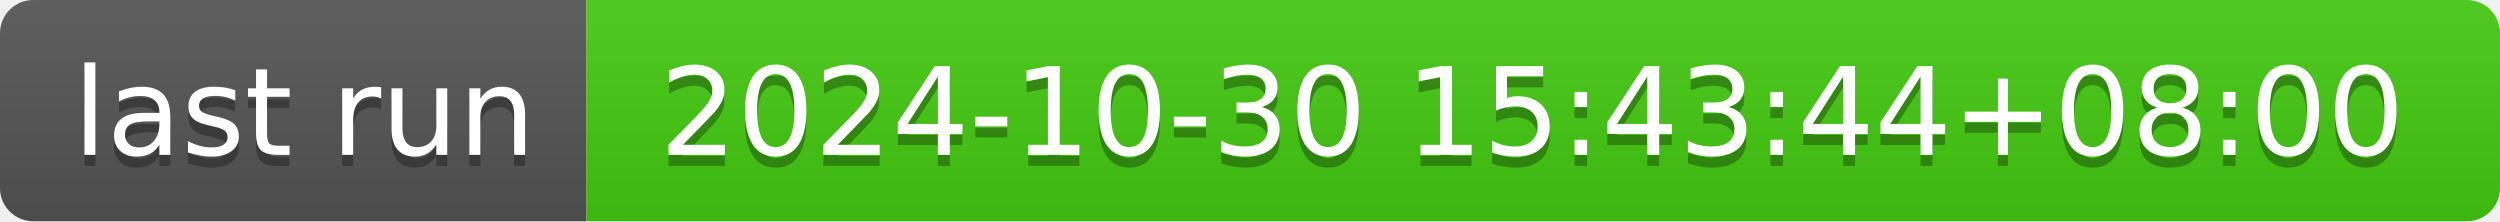
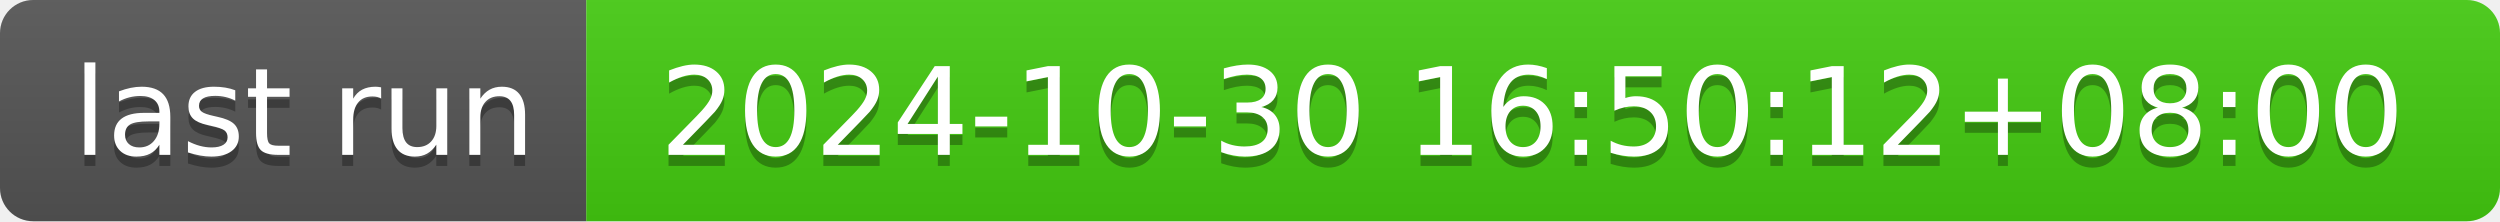
- <svg xmlns="http://www.w3.org/2000/svg" width="226" height="20" role="img" aria-label="last run: 2024-10-30 15:43:44+08:00">
+ <svg xmlns="http://www.w3.org/2000/svg" width="226" height="20" role="img" aria-label="last run: 2024-10-30 16:50:12+08:00">
  <linearGradient id="s" x2="0" y2="100%">
    <stop offset="0" stop-color="#bbb" stop-opacity=".1" />
    <stop offset="1" stop-opacity=".1" />
  </linearGradient>
  <clipPath id="r">
    <rect width="226" height="20" rx="3" fill="#fff" />
  </clipPath>
  <g clip-path="url(#r)">
    <rect width="53" height="20" fill="#555" />
    <rect x="53" width="173" height="20" fill="#4c1" />
    <rect width="226" height="20" fill="url(#s)" />
  </g>
  <g fill="#fff" text-anchor="middle" font-family="Verdana,Geneva,DejaVu Sans,sans-serif" text-rendering="geometricPrecision" font-size="110">
    <text aria-hidden="true" x="275" y="150" fill="#010101" fill-opacity=".3" transform="scale(.1)" textLength="430">last run</text>
    <text x="275" y="140" transform="scale(.1)" fill="#fff" textLength="430">last run</text>
-     <text aria-hidden="true" x="1385" y="150" fill="#010101" fill-opacity=".3" transform="scale(.1)" textLength="1630">2024-10-30 15:43:44+08:00</text>
-     <text x="1385" y="140" transform="scale(.1)" fill="#fff" textLength="1630">2024-10-30 15:43:44+08:00</text>
+     <text aria-hidden="true" x="1385" y="150" fill="#010101" fill-opacity=".3" transform="scale(.1)" textLength="1630">2024-10-30 16:50:12+08:00</text>
+     <text x="1385" y="140" transform="scale(.1)" fill="#fff" textLength="1630">2024-10-30 16:50:12+08:00</text>
  </g>
</svg>
